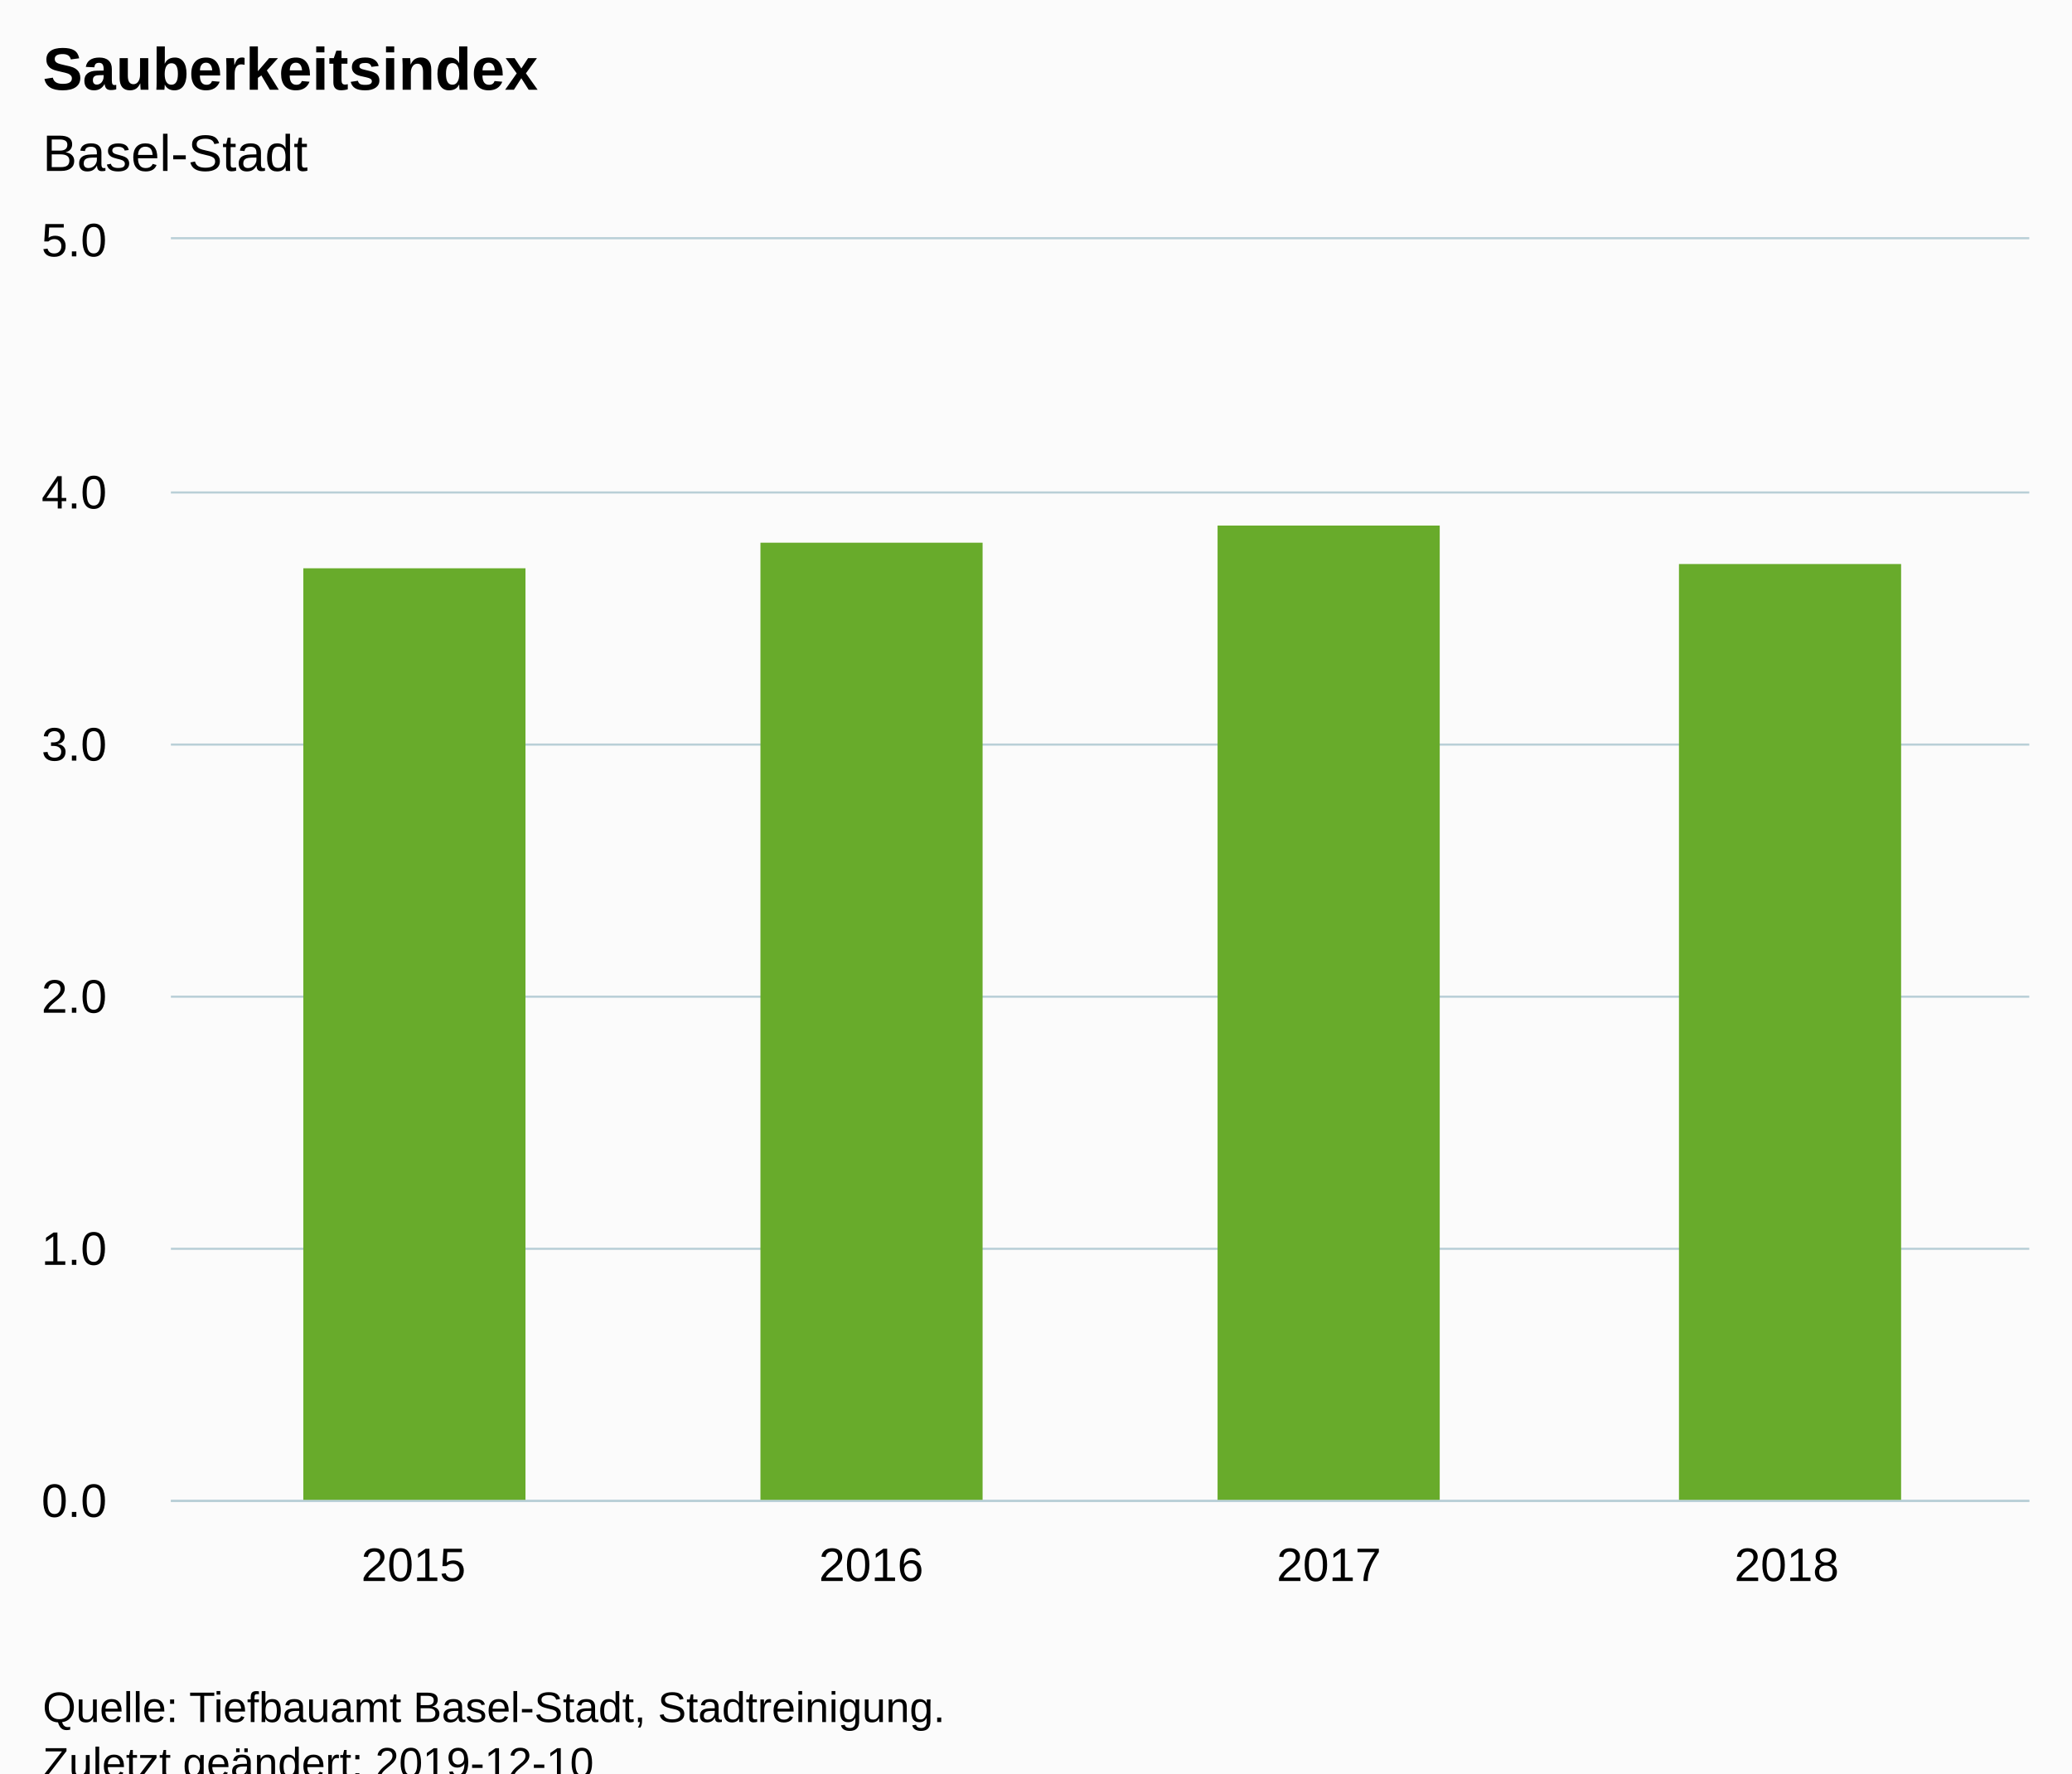
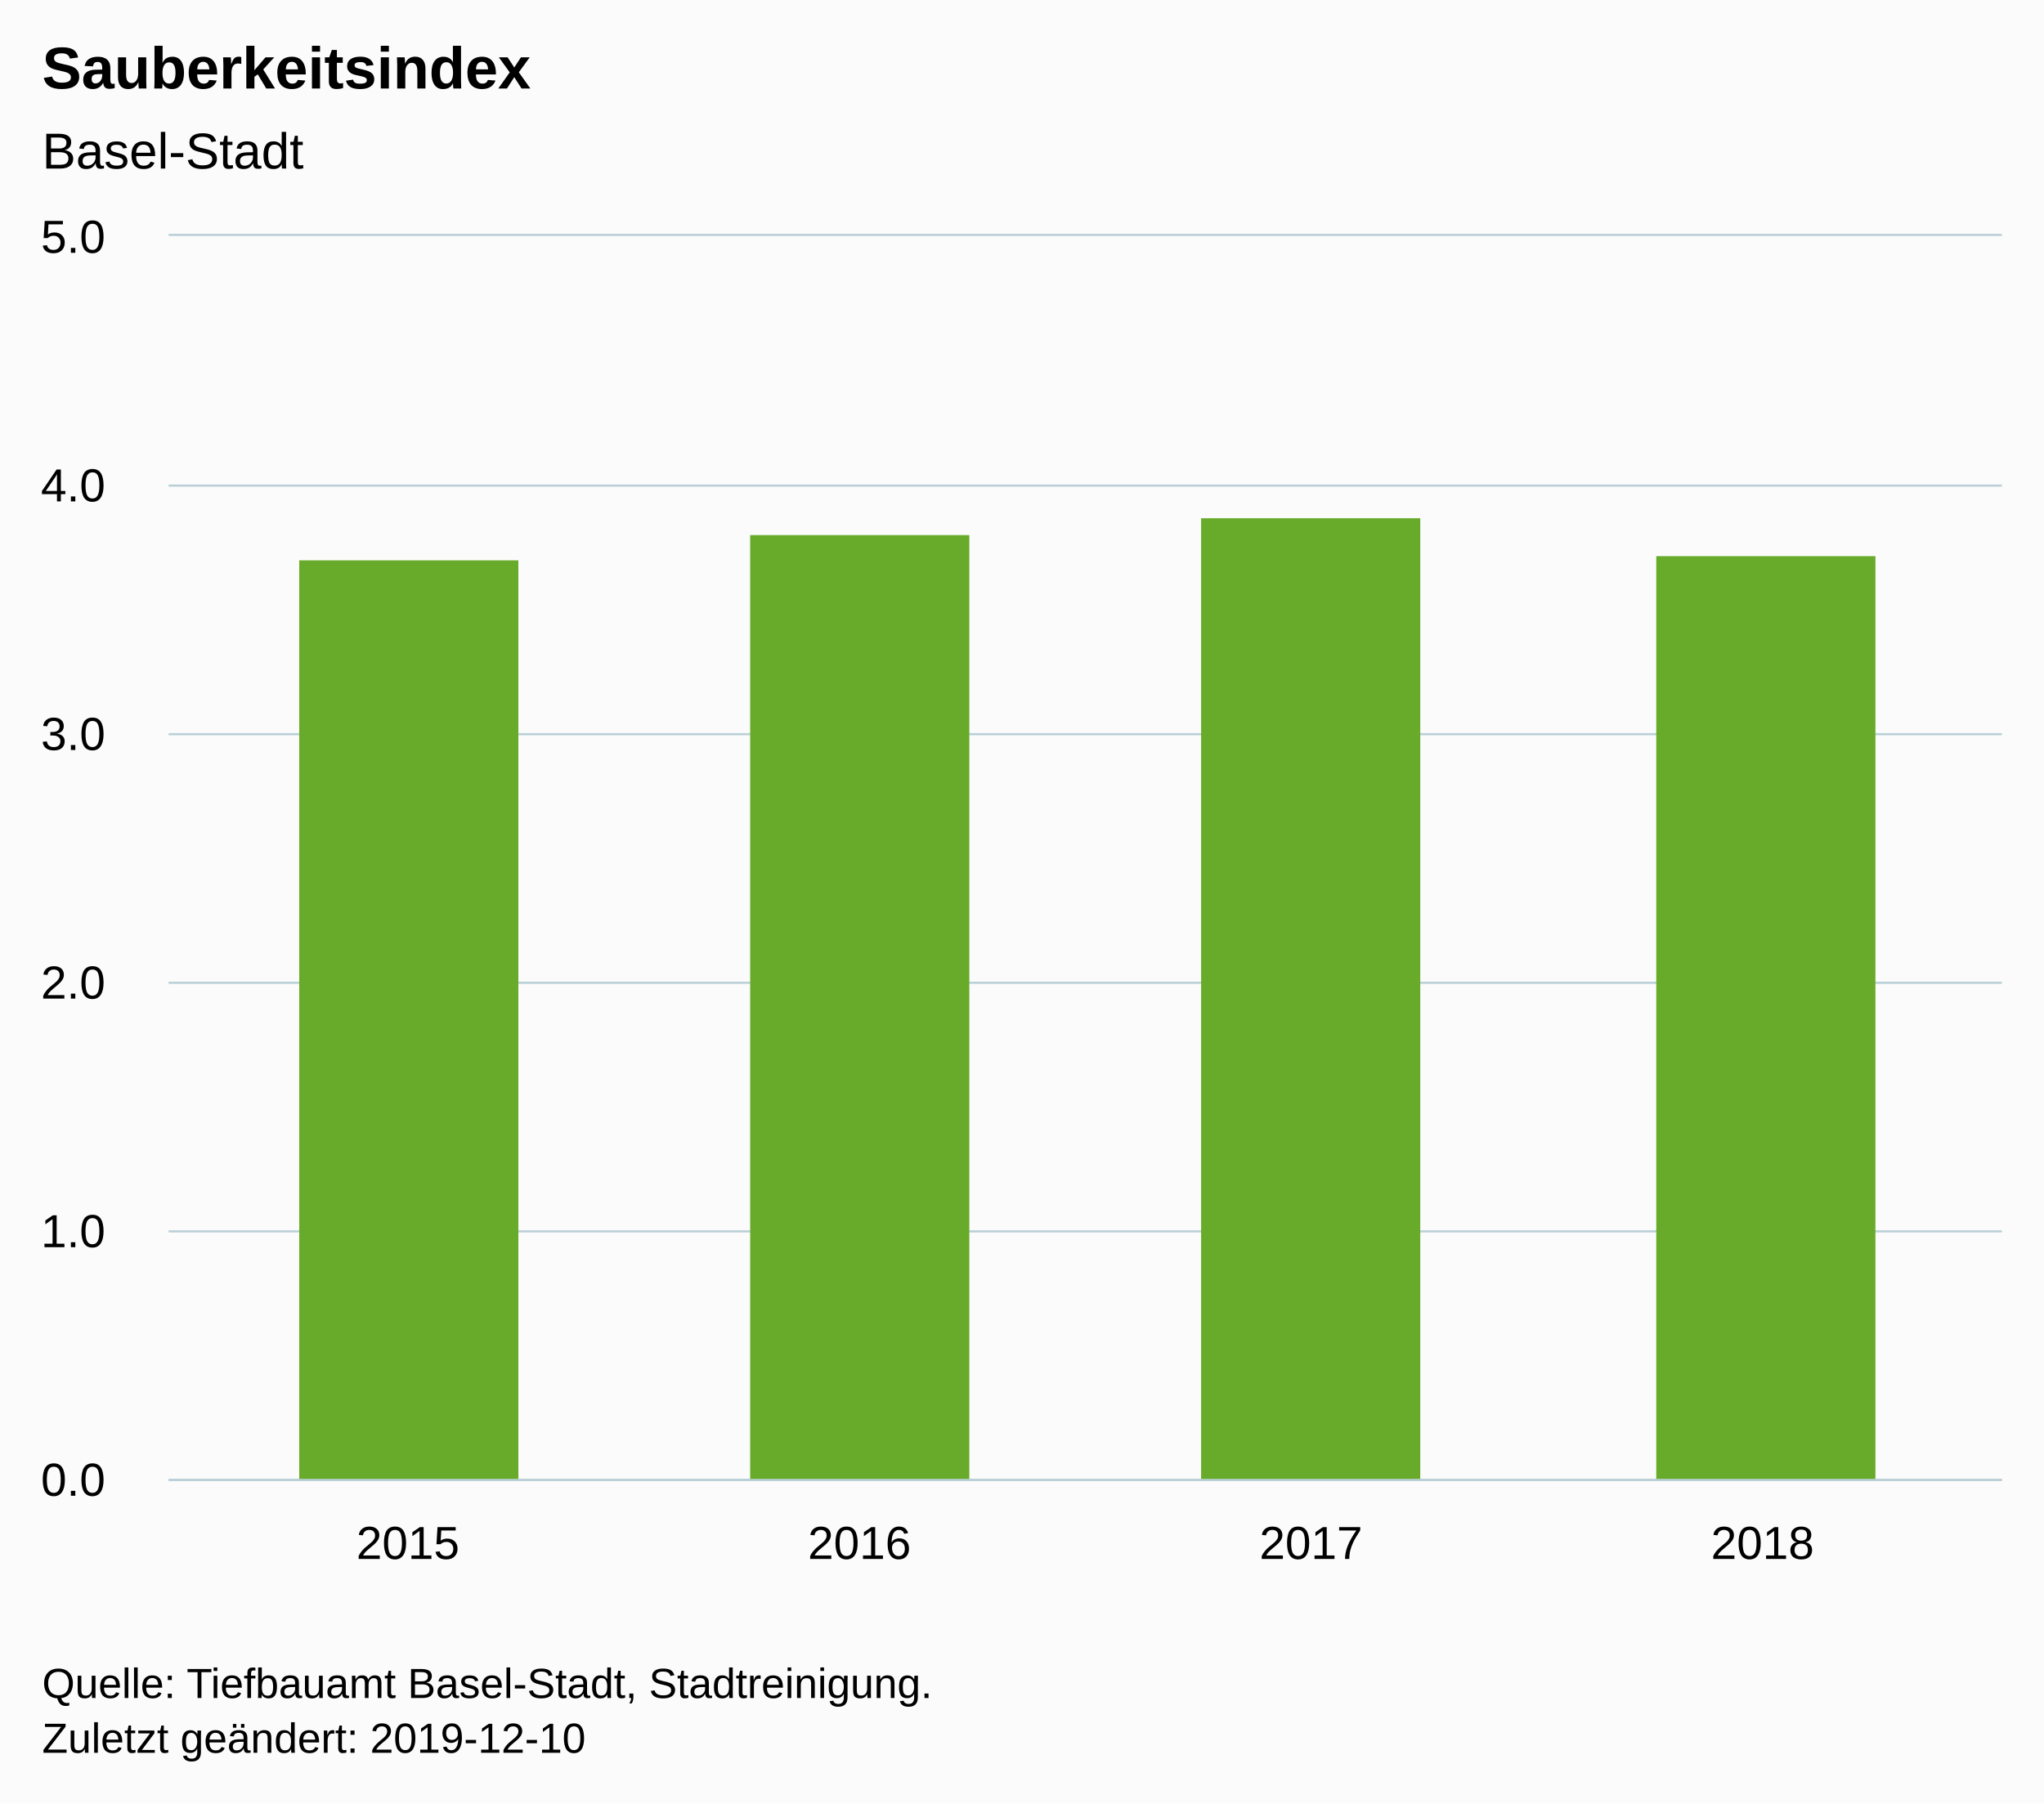
- <svg xmlns="http://www.w3.org/2000/svg" version="1.1" class="highcharts-root" style="font-family:Arial;font-size:12px;" viewBox="0 0 485 415">
+ <svg xmlns="http://www.w3.org/2000/svg" version="1.1" class="highcharts-root" style="font-family:Arial;font-size:12px;" width="485" height="428">
  <defs>
-     <clipPath id="highcharts-4j9jxqj-6">
+     <clipPath id="highcharts-cdly2ms-6">
      <rect x="0" y="0" width="435" height="295" fill="none" />
    </clipPath>
-     <clipPath id="highcharts-4j9jxqj-7">
+     <clipPath id="highcharts-cdly2ms-7">
      <rect x="0" y="0" width="435" height="295" fill="none" />
    </clipPath>
  </defs>
  <rect fill="#fbfbfb" class="highcharts-background" x="0" y="0" width="485" height="428" rx="0" ry="0" />
  <rect fill="none" class="highcharts-plot-background" x="40" y="56" width="435" height="295" />
  <g class="highcharts-pane-group" data-z-index="0" />
  <g class="highcharts-grid highcharts-xaxis-grid " data-z-index="1">
    <path fill="none" data-z-index="1" class="highcharts-grid-line" d="M 96.5 56 L 96.5 351" opacity="1" />
    <path fill="none" data-z-index="1" class="highcharts-grid-line" d="M 203.5 56 L 203.5 351" opacity="1" />
    <path fill="none" data-z-index="1" class="highcharts-grid-line" d="M 310.5 56 L 310.5 351" opacity="1" />
    <path fill="none" data-z-index="1" class="highcharts-grid-line" d="M 417.5 56 L 417.5 351" opacity="1" />
  </g>
  <g class="highcharts-grid highcharts-yaxis-grid " data-z-index="1">
    <path fill="none" stroke="#B9CFD7" stroke-width="0.5" data-z-index="1" class="highcharts-grid-line" d="M 40 351.25 L 475 351.25" opacity="1" />
    <path fill="none" stroke="#B9CFD7" stroke-width="0.5" data-z-index="1" class="highcharts-grid-line" d="M 40 292.25 L 475 292.25" opacity="1" />
    <path fill="none" stroke="#B9CFD7" stroke-width="0.5" data-z-index="1" class="highcharts-grid-line" d="M 40 233.25 L 475 233.25" opacity="1" />
    <path fill="none" stroke="#B9CFD7" stroke-width="0.5" data-z-index="1" class="highcharts-grid-line" d="M 40 174.25 L 475 174.25" opacity="1" />
    <path fill="none" stroke="#B9CFD7" stroke-width="0.5" data-z-index="1" class="highcharts-grid-line" d="M 40 115.25 L 475 115.25" opacity="1" />
    <path fill="none" stroke="#B9CFD7" stroke-width="0.5" data-z-index="1" class="highcharts-grid-line" d="M 40 55.75 L 475 55.75" opacity="1" />
  </g>
  <rect fill="none" class="highcharts-plot-border" data-z-index="1" x="40" y="56" width="435" height="295" />
  <g class="highcharts-axis highcharts-xaxis " data-z-index="2">
    <path fill="none" class="highcharts-axis-line" stroke="#B9CFD7" stroke-width="0.5" data-z-index="7" d="M 40 351.25 L 475 351.25" />
  </g>
  <g class="highcharts-axis highcharts-yaxis " data-z-index="2">
    <path fill="none" class="highcharts-axis-line" data-z-index="7" d="M 40 56 L 40 351" />
  </g>
  <g class="highcharts-series-group" data-z-index="3">
-     <g data-z-index="0.1" class="highcharts-series highcharts-series-0 highcharts-column-series " transform="translate(40,56) scale(1 1)" clip-path="url(#highcharts-4j9jxqj-7)">
+     <g data-z-index="0.1" class="highcharts-series highcharts-series-0 highcharts-column-series " transform="translate(40,56) scale(1 1)" clip-path="url(#highcharts-cdly2ms-7)">
      <rect x="31" y="77" width="52" height="219" fill="#68ab2b" class="highcharts-point" />
      <rect x="138" y="71" width="52" height="225" fill="#68ab2b" class="highcharts-point" />
      <rect x="245" y="67" width="52" height="229" fill="#68ab2b" class="highcharts-point" />
      <rect x="353" y="76" width="52" height="220" fill="#68ab2b" class="highcharts-point" />
    </g>
    <g data-z-index="0.1" class="highcharts-markers highcharts-series-0 highcharts-column-series " transform="translate(40,56) scale(1 1)" clip-path="none" />
  </g>
  <text x="10" text-anchor="start" class="highcharts-title" data-z-index="4" style="color:#000000;font-size:14px;font-weight:bold;fill:#000000;" y="21">
    <tspan>Sauberkeitsindex</tspan>
  </text>
  <text x="10" text-anchor="start" class="highcharts-subtitle" data-z-index="4" style="color:#000000;font-size:12px;font-weight:normal;font-family:Arial;fill:#000000;" y="40">
    <tspan>Basel-Stadt</tspan>
  </text>
  <g class="highcharts-axis-labels highcharts-xaxis-labels " data-z-index="7">
    <text x="96.786" style="color:#000000;cursor:default;font-size:11px;fill:#000000;" text-anchor="middle" transform="translate(0,0)" y="370" opacity="1">2015</text>
    <text x="203.929" style="color:#000000;cursor:default;font-size:11px;fill:#000000;" text-anchor="middle" transform="translate(0,0)" y="370" opacity="1">2016</text>
    <text x="311.071" style="color:#000000;cursor:default;font-size:11px;fill:#000000;" text-anchor="middle" transform="translate(0,0)" y="370" opacity="1">2017</text>
    <text x="418.214" style="color:#000000;cursor:default;font-size:11px;fill:#000000;" text-anchor="middle" transform="translate(0,0)" y="370" opacity="1">2018</text>
  </g>
  <g class="highcharts-axis-labels highcharts-yaxis-labels " data-z-index="7">
    <text x="25" style="color:#000000;cursor:default;font-size:11px;fill:#000000;" text-anchor="end" transform="translate(0,0)" y="355" opacity="1">0.0</text>
    <text x="25" style="color:#000000;cursor:default;font-size:11px;fill:#000000;" text-anchor="end" transform="translate(0,0)" y="296" opacity="1">1.0</text>
    <text x="25" style="color:#000000;cursor:default;font-size:11px;fill:#000000;" text-anchor="end" transform="translate(0,0)" y="237" opacity="1">2.0</text>
    <text x="25" style="color:#000000;cursor:default;font-size:11px;fill:#000000;" text-anchor="end" transform="translate(0,0)" y="178" opacity="1">3.0</text>
    <text x="25" style="color:#000000;cursor:default;font-size:11px;fill:#000000;" text-anchor="end" transform="translate(0,0)" y="119" opacity="1">4.0</text>
    <text x="25" style="color:#000000;cursor:default;font-size:11px;fill:#000000;" text-anchor="end" transform="translate(0,0)" y="60" opacity="1">5.0</text>
  </g>
  <text x="10" class="highcharts-credits" text-anchor="start" data-z-index="8" style="cursor:default;color:#000000;font-size:10px;fill:#000000;" y="403">
    <tspan>Quelle: Tiefbauamt Basel-Stadt, Stadtreinigung.</tspan>
    <tspan x="10" dy="13">Zuletzt geändert: 2019-12-10</tspan>
  </text>
</svg>
